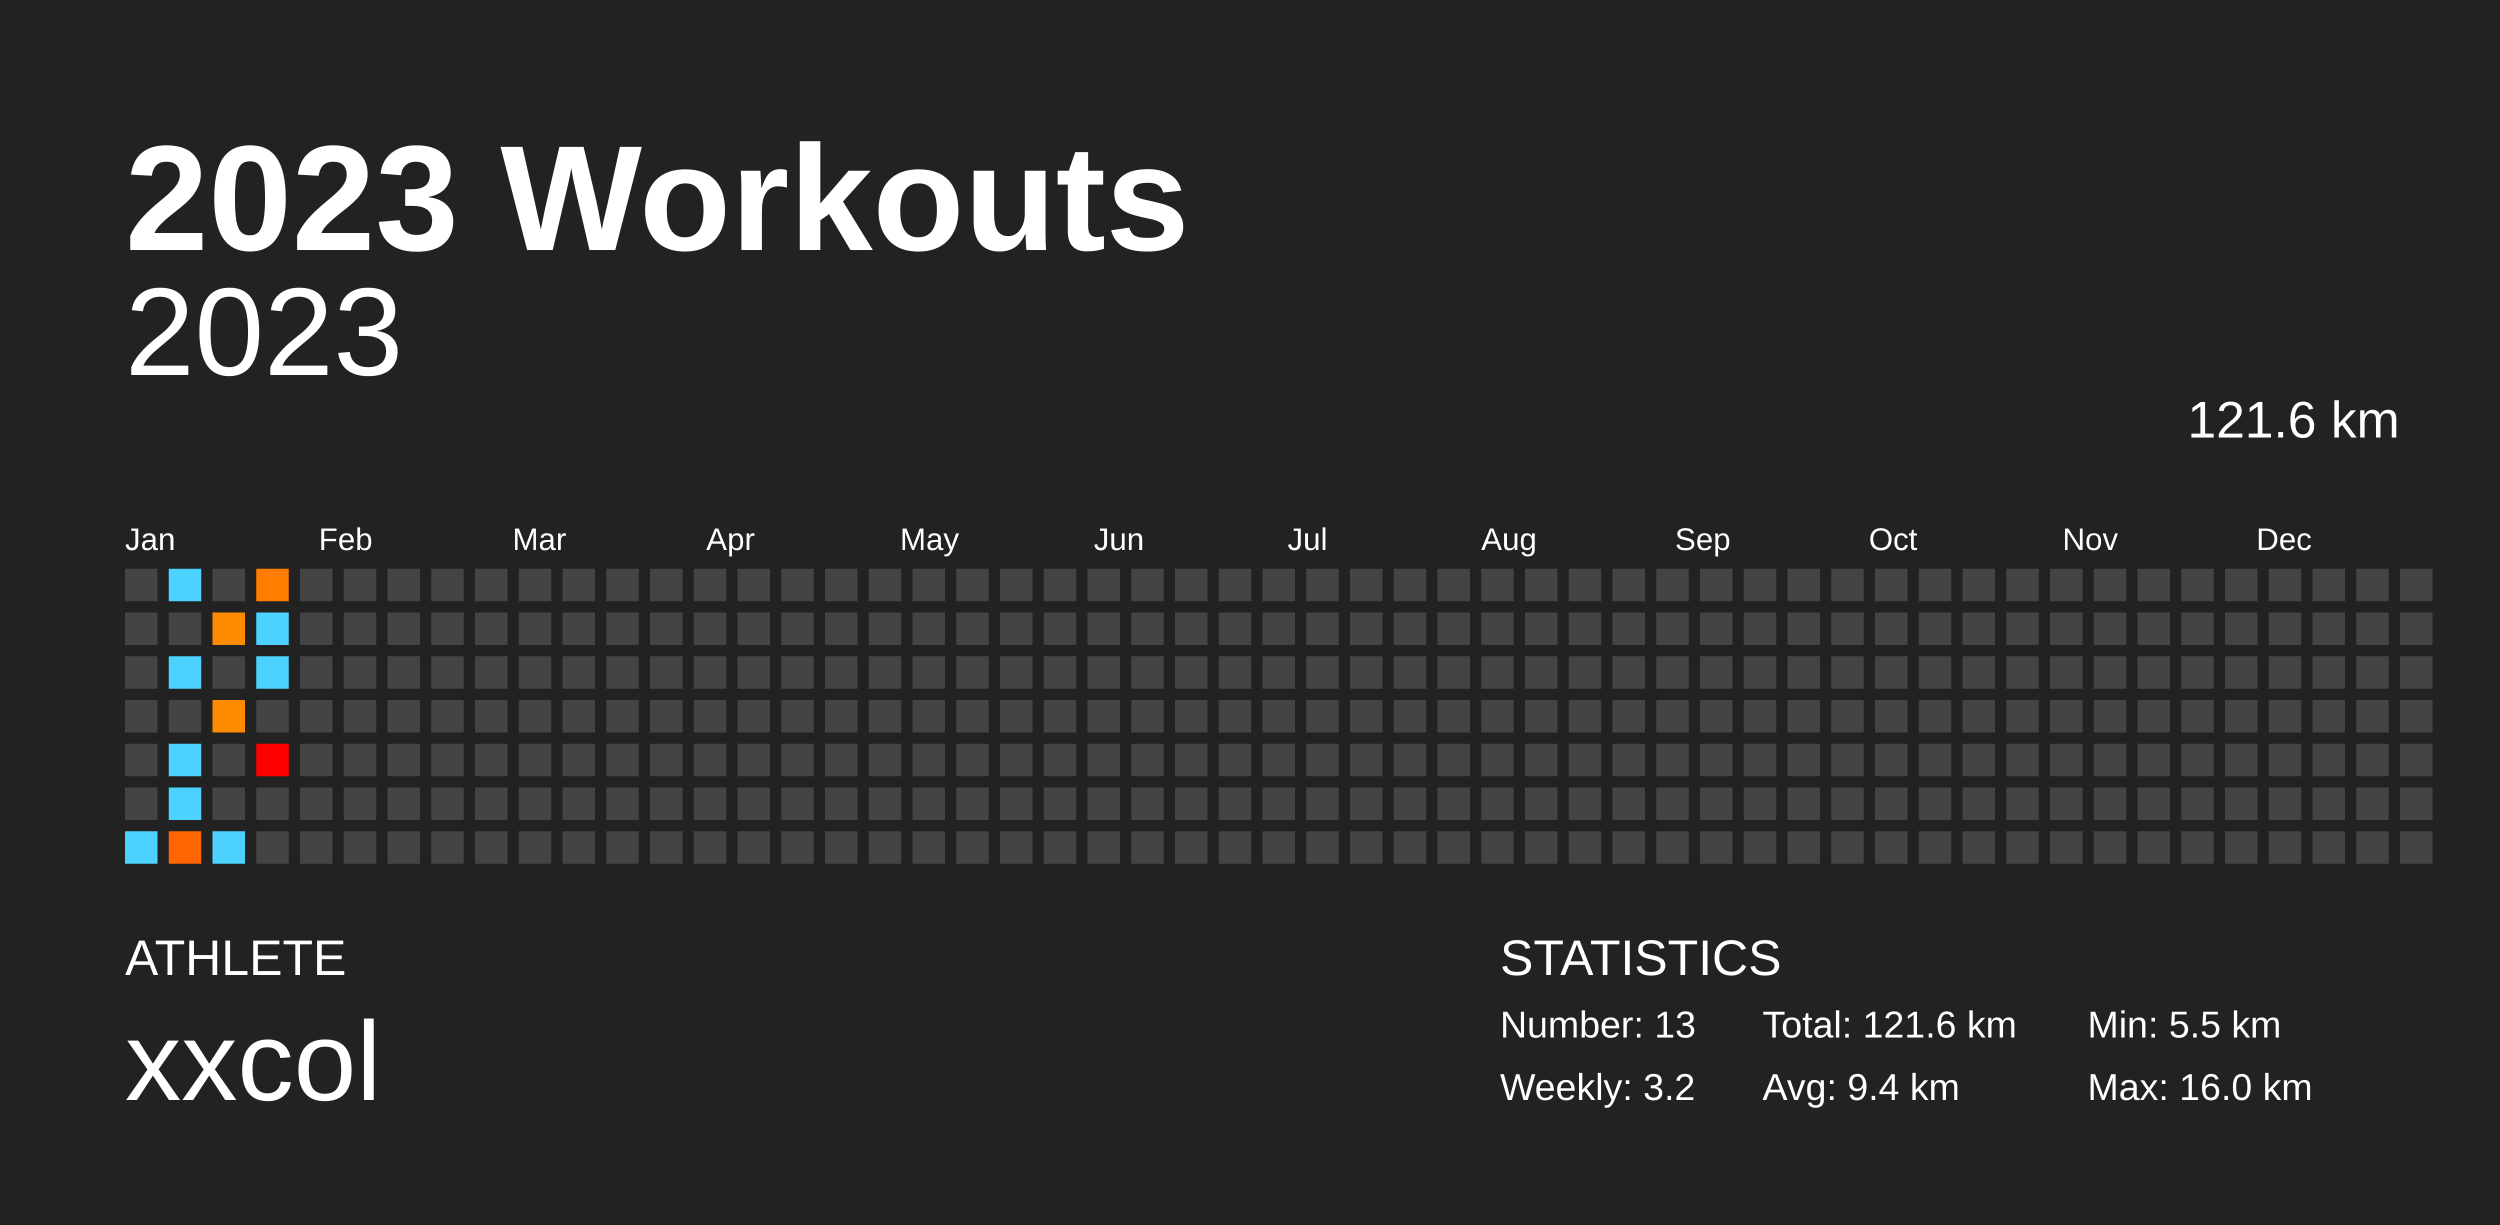
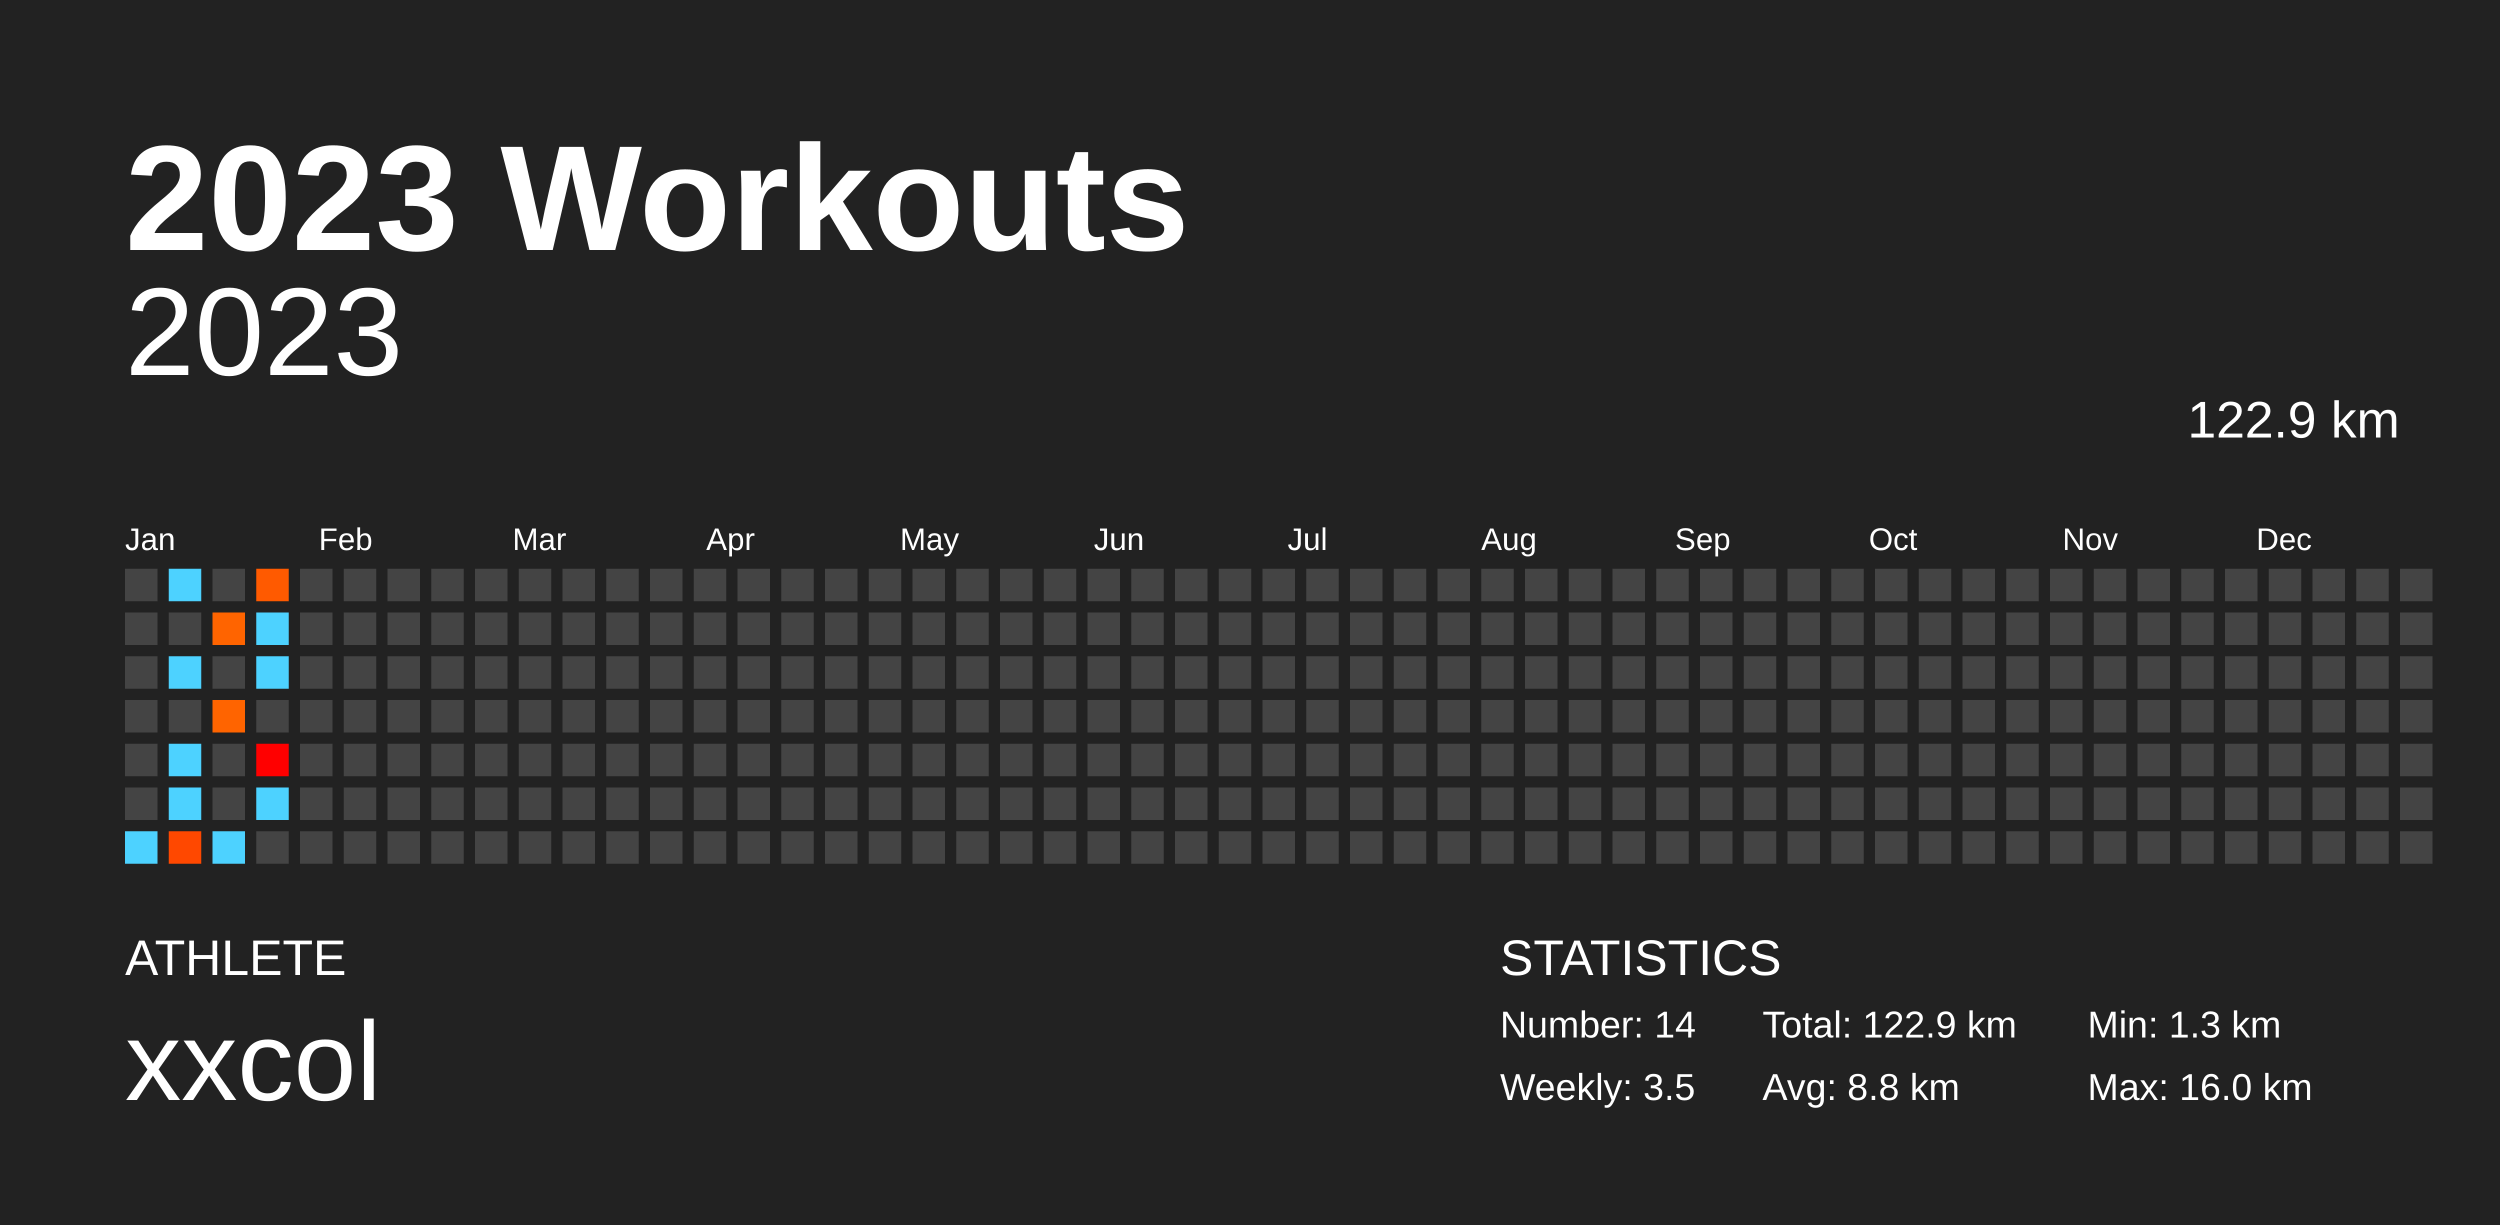
<svg xmlns="http://www.w3.org/2000/svg" baseProfile="full" height="98mm" version="1.1" viewBox="0,0,200,98" width="200mm">
  <defs />
  <rect fill="#222222" height="98" width="200" x="0" y="0" />
  <text fill="#FFFFFF" style="font-size:12px; font-family:Arial; font-weight:bold;" x="10" y="20">2023 Workouts</text>
  <text fill="#FFFFFF" style="font-size:4px; font-family:Arial" x="10" y="78">ATHLETE</text>
  <text fill="#FFFFFF" style="font-size:9px; font-family:Arial" x="10" y="88">xxcol</text>
  <text fill="#FFFFFF" style="font-size:4px; font-family:Arial" x="120" y="78">STATISTICS</text>
-   <text fill="#FFFFFF" style="font-size:3px; font-family:Arial" x="120" y="83">Number: 13</text>
-   <text fill="#FFFFFF" style="font-size:3px; font-family:Arial" x="120" y="88">Weekly: 3.2</text>
-   <text fill="#FFFFFF" style="font-size:3px; font-family:Arial" x="141" y="83">Total: 121.6 km</text>
-   <text fill="#FFFFFF" style="font-size:3px; font-family:Arial" x="141" y="88">Avg: 9.4 km</text>
-   <text fill="#FFFFFF" style="font-size:3px; font-family:Arial" x="167" y="83">Min: 5.5 km</text>
+   <text fill="#FFFFFF" style="font-size:3px; font-family:Arial" x="120" y="83">Number: 14</text>
+   <text fill="#FFFFFF" style="font-size:3px; font-family:Arial" x="120" y="88">Weekly: 3.5</text>
+   <text fill="#FFFFFF" style="font-size:3px; font-family:Arial" x="141" y="83">Total: 122.9 km</text>
+   <text fill="#FFFFFF" style="font-size:3px; font-family:Arial" x="141" y="88">Avg: 8.8 km</text>
+   <text fill="#FFFFFF" style="font-size:3px; font-family:Arial" x="167" y="83">Min: 1.3 km</text>
  <text fill="#FFFFFF" style="font-size:3px; font-family:Arial" x="167" y="88">Max: 16.0 km</text>
  <text alignment-baseline="hanging" fill="#FFFFFF" style="font-size:10.0px; font-family:Arial;" x="10" y="30">2023</text>
-   <text alignment-baseline="hanging" fill="#FFFFFF" style="font-size:4.125px; font-family:Arial;" x="175" y="35">121.6 km</text>
+   <text alignment-baseline="hanging" fill="#FFFFFF" style="font-size:4.125px; font-family:Arial;" x="175" y="35">122.9 km</text>
  <text fill="#FFFFFF" style="font-size:2.5px; font-family:Arial" x="10.0" y="44">Jan</text>
  <text fill="#FFFFFF" style="font-size:2.5px; font-family:Arial" x="25.5" y="44">Feb</text>
  <text fill="#FFFFFF" style="font-size:2.5px; font-family:Arial" x="41.0" y="44">Mar</text>
  <text fill="#FFFFFF" style="font-size:2.5px; font-family:Arial" x="56.5" y="44">Apr</text>
  <text fill="#FFFFFF" style="font-size:2.5px; font-family:Arial" x="72.0" y="44">May</text>
  <text fill="#FFFFFF" style="font-size:2.5px; font-family:Arial" x="87.5" y="44">Jun</text>
  <text fill="#FFFFFF" style="font-size:2.5px; font-family:Arial" x="103.0" y="44">Jul</text>
  <text fill="#FFFFFF" style="font-size:2.5px; font-family:Arial" x="118.5" y="44">Aug</text>
  <text fill="#FFFFFF" style="font-size:2.5px; font-family:Arial" x="134.0" y="44">Sep</text>
  <text fill="#FFFFFF" style="font-size:2.5px; font-family:Arial" x="149.5" y="44">Oct</text>
  <text fill="#FFFFFF" style="font-size:2.5px; font-family:Arial" x="165.0" y="44">Nov</text>
  <text fill="#FFFFFF" style="font-size:2.5px; font-family:Arial" x="180.5" y="44">Dec</text>
  <rect fill="#444444" height="2.6" width="2.6" x="10.0" y="45.5" />
  <rect fill="#444444" height="2.6" width="2.6" x="10.0" y="49.0" />
  <rect fill="#444444" height="2.6" width="2.6" x="10.0" y="52.5" />
  <rect fill="#444444" height="2.6" width="2.6" x="10.0" y="56.0" />
  <rect fill="#444444" height="2.6" width="2.6" x="10.0" y="59.5" />
  <rect fill="#444444" height="2.6" width="2.6" x="10.0" y="63.0" />
  <rect fill="#4dd2ff" height="2.6" width="2.6" x="10.0" y="66.5" />
  <rect fill="#4dd2ff" height="2.6" width="2.6" x="13.5" y="45.5" />
  <rect fill="#444444" height="2.6" width="2.6" x="13.5" y="49.0" />
  <rect fill="#4dd2ff" height="2.6" width="2.6" x="13.5" y="52.5" />
  <rect fill="#444444" height="2.6" width="2.6" x="13.5" y="56.0" />
  <rect fill="#4dd2ff" height="2.6" width="2.6" x="13.5" y="59.5" />
  <rect fill="#4dd2ff" height="2.6" width="2.6" x="13.5" y="63.0" />
-   <rect fill="#ff6500" height="2.6" width="2.6" x="13.5" y="66.5" />
+   <rect fill="#ff4800" height="2.6" width="2.6" x="13.5" y="66.5" />
  <rect fill="#444444" height="2.6" width="2.6" x="17.0" y="45.5" />
-   <rect fill="#ff8c00" height="2.6" width="2.6" x="17.0" y="49.0" />
+   <rect fill="#ff6400" height="2.6" width="2.6" x="17.0" y="49.0" />
  <rect fill="#444444" height="2.6" width="2.6" x="17.0" y="52.5" />
-   <rect fill="#ff8c00" height="2.6" width="2.6" x="17.0" y="56.0" />
+   <rect fill="#ff6400" height="2.6" width="2.6" x="17.0" y="56.0" />
  <rect fill="#444444" height="2.6" width="2.6" x="17.0" y="59.5" />
  <rect fill="#444444" height="2.6" width="2.6" x="17.0" y="63.0" />
  <rect fill="#4dd2ff" height="2.6" width="2.6" x="17.0" y="66.5" />
-   <rect fill="#ff7e00" height="2.6" width="2.6" x="20.5" y="45.5" />
+   <rect fill="#ff5a00" height="2.6" width="2.6" x="20.5" y="45.5" />
  <rect fill="#4dd2ff" height="2.6" width="2.6" x="20.5" y="49.0" />
  <rect fill="#4dd2ff" height="2.6" width="2.6" x="20.5" y="52.5" />
  <rect fill="#444444" height="2.6" width="2.6" x="20.5" y="56.0" />
  <rect fill="#ff0000" height="2.6" width="2.6" x="20.5" y="59.5" />
-   <rect fill="#444444" height="2.6" width="2.6" x="20.5" y="63.0" />
+   <rect fill="#4dd2ff" height="2.6" width="2.6" x="20.5" y="63.0" />
  <rect fill="#444444" height="2.6" width="2.6" x="20.5" y="66.5" />
  <rect fill="#444444" height="2.6" width="2.6" x="24.0" y="45.5" />
  <rect fill="#444444" height="2.6" width="2.6" x="24.0" y="49.0" />
  <rect fill="#444444" height="2.6" width="2.6" x="24.0" y="52.5" />
  <rect fill="#444444" height="2.6" width="2.6" x="24.0" y="56.0" />
  <rect fill="#444444" height="2.6" width="2.6" x="24.0" y="59.5" />
  <rect fill="#444444" height="2.6" width="2.6" x="24.0" y="63.0" />
  <rect fill="#444444" height="2.6" width="2.6" x="24.0" y="66.5" />
  <rect fill="#444444" height="2.6" width="2.6" x="27.5" y="45.5" />
  <rect fill="#444444" height="2.6" width="2.6" x="27.5" y="49.0" />
  <rect fill="#444444" height="2.6" width="2.6" x="27.5" y="52.5" />
  <rect fill="#444444" height="2.6" width="2.6" x="27.5" y="56.0" />
  <rect fill="#444444" height="2.6" width="2.6" x="27.5" y="59.5" />
  <rect fill="#444444" height="2.6" width="2.6" x="27.5" y="63.0" />
  <rect fill="#444444" height="2.6" width="2.6" x="27.5" y="66.5" />
  <rect fill="#444444" height="2.6" width="2.6" x="31.0" y="45.5" />
  <rect fill="#444444" height="2.6" width="2.6" x="31.0" y="49.0" />
  <rect fill="#444444" height="2.6" width="2.6" x="31.0" y="52.5" />
  <rect fill="#444444" height="2.6" width="2.6" x="31.0" y="56.0" />
  <rect fill="#444444" height="2.6" width="2.6" x="31.0" y="59.5" />
  <rect fill="#444444" height="2.6" width="2.6" x="31.0" y="63.0" />
  <rect fill="#444444" height="2.6" width="2.6" x="31.0" y="66.5" />
  <rect fill="#444444" height="2.6" width="2.6" x="34.5" y="45.5" />
  <rect fill="#444444" height="2.6" width="2.6" x="34.5" y="49.0" />
  <rect fill="#444444" height="2.6" width="2.6" x="34.5" y="52.5" />
  <rect fill="#444444" height="2.6" width="2.6" x="34.5" y="56.0" />
  <rect fill="#444444" height="2.6" width="2.6" x="34.5" y="59.5" />
  <rect fill="#444444" height="2.6" width="2.6" x="34.5" y="63.0" />
  <rect fill="#444444" height="2.6" width="2.6" x="34.5" y="66.5" />
  <rect fill="#444444" height="2.6" width="2.6" x="38.0" y="45.5" />
  <rect fill="#444444" height="2.6" width="2.6" x="38.0" y="49.0" />
  <rect fill="#444444" height="2.6" width="2.6" x="38.0" y="52.5" />
  <rect fill="#444444" height="2.6" width="2.6" x="38.0" y="56.0" />
  <rect fill="#444444" height="2.6" width="2.6" x="38.0" y="59.5" />
  <rect fill="#444444" height="2.6" width="2.6" x="38.0" y="63.0" />
  <rect fill="#444444" height="2.6" width="2.6" x="38.0" y="66.5" />
  <rect fill="#444444" height="2.6" width="2.6" x="41.5" y="45.5" />
  <rect fill="#444444" height="2.6" width="2.6" x="41.5" y="49.0" />
  <rect fill="#444444" height="2.6" width="2.6" x="41.5" y="52.5" />
  <rect fill="#444444" height="2.6" width="2.6" x="41.5" y="56.0" />
  <rect fill="#444444" height="2.6" width="2.6" x="41.5" y="59.5" />
  <rect fill="#444444" height="2.6" width="2.6" x="41.5" y="63.0" />
  <rect fill="#444444" height="2.6" width="2.6" x="41.5" y="66.5" />
  <rect fill="#444444" height="2.6" width="2.6" x="45.0" y="45.5" />
  <rect fill="#444444" height="2.6" width="2.6" x="45.0" y="49.0" />
  <rect fill="#444444" height="2.6" width="2.6" x="45.0" y="52.5" />
  <rect fill="#444444" height="2.6" width="2.6" x="45.0" y="56.0" />
  <rect fill="#444444" height="2.6" width="2.6" x="45.0" y="59.5" />
  <rect fill="#444444" height="2.6" width="2.6" x="45.0" y="63.0" />
  <rect fill="#444444" height="2.6" width="2.6" x="45.0" y="66.5" />
  <rect fill="#444444" height="2.6" width="2.6" x="48.5" y="45.5" />
  <rect fill="#444444" height="2.6" width="2.6" x="48.5" y="49.0" />
  <rect fill="#444444" height="2.6" width="2.6" x="48.5" y="52.5" />
  <rect fill="#444444" height="2.6" width="2.6" x="48.5" y="56.0" />
  <rect fill="#444444" height="2.6" width="2.6" x="48.5" y="59.5" />
  <rect fill="#444444" height="2.6" width="2.6" x="48.5" y="63.0" />
  <rect fill="#444444" height="2.6" width="2.6" x="48.5" y="66.5" />
  <rect fill="#444444" height="2.6" width="2.6" x="52.0" y="45.5" />
  <rect fill="#444444" height="2.6" width="2.6" x="52.0" y="49.0" />
  <rect fill="#444444" height="2.6" width="2.6" x="52.0" y="52.5" />
  <rect fill="#444444" height="2.6" width="2.6" x="52.0" y="56.0" />
  <rect fill="#444444" height="2.6" width="2.6" x="52.0" y="59.5" />
  <rect fill="#444444" height="2.6" width="2.6" x="52.0" y="63.0" />
  <rect fill="#444444" height="2.6" width="2.6" x="52.0" y="66.5" />
  <rect fill="#444444" height="2.6" width="2.6" x="55.5" y="45.5" />
  <rect fill="#444444" height="2.6" width="2.6" x="55.5" y="49.0" />
  <rect fill="#444444" height="2.6" width="2.6" x="55.5" y="52.5" />
  <rect fill="#444444" height="2.6" width="2.6" x="55.5" y="56.0" />
  <rect fill="#444444" height="2.6" width="2.6" x="55.5" y="59.5" />
  <rect fill="#444444" height="2.6" width="2.6" x="55.5" y="63.0" />
  <rect fill="#444444" height="2.6" width="2.6" x="55.5" y="66.5" />
  <rect fill="#444444" height="2.6" width="2.6" x="59.0" y="45.5" />
  <rect fill="#444444" height="2.6" width="2.6" x="59.0" y="49.0" />
  <rect fill="#444444" height="2.6" width="2.6" x="59.0" y="52.5" />
  <rect fill="#444444" height="2.6" width="2.6" x="59.0" y="56.0" />
  <rect fill="#444444" height="2.6" width="2.6" x="59.0" y="59.5" />
  <rect fill="#444444" height="2.6" width="2.6" x="59.0" y="63.0" />
  <rect fill="#444444" height="2.6" width="2.6" x="59.0" y="66.5" />
  <rect fill="#444444" height="2.6" width="2.6" x="62.5" y="45.5" />
  <rect fill="#444444" height="2.6" width="2.6" x="62.5" y="49.0" />
  <rect fill="#444444" height="2.6" width="2.6" x="62.5" y="52.5" />
  <rect fill="#444444" height="2.6" width="2.6" x="62.5" y="56.0" />
  <rect fill="#444444" height="2.6" width="2.6" x="62.5" y="59.5" />
  <rect fill="#444444" height="2.6" width="2.6" x="62.5" y="63.0" />
  <rect fill="#444444" height="2.6" width="2.6" x="62.5" y="66.5" />
  <rect fill="#444444" height="2.6" width="2.6" x="66.0" y="45.5" />
  <rect fill="#444444" height="2.6" width="2.6" x="66.0" y="49.0" />
  <rect fill="#444444" height="2.6" width="2.6" x="66.0" y="52.5" />
  <rect fill="#444444" height="2.6" width="2.6" x="66.0" y="56.0" />
  <rect fill="#444444" height="2.6" width="2.6" x="66.0" y="59.5" />
  <rect fill="#444444" height="2.6" width="2.6" x="66.0" y="63.0" />
  <rect fill="#444444" height="2.6" width="2.6" x="66.0" y="66.5" />
  <rect fill="#444444" height="2.6" width="2.6" x="69.5" y="45.5" />
  <rect fill="#444444" height="2.6" width="2.6" x="69.5" y="49.0" />
  <rect fill="#444444" height="2.6" width="2.6" x="69.5" y="52.5" />
  <rect fill="#444444" height="2.6" width="2.6" x="69.5" y="56.0" />
  <rect fill="#444444" height="2.6" width="2.6" x="69.5" y="59.5" />
  <rect fill="#444444" height="2.6" width="2.6" x="69.5" y="63.0" />
  <rect fill="#444444" height="2.6" width="2.6" x="69.5" y="66.5" />
  <rect fill="#444444" height="2.6" width="2.6" x="73.0" y="45.5" />
  <rect fill="#444444" height="2.6" width="2.6" x="73.0" y="49.0" />
  <rect fill="#444444" height="2.6" width="2.6" x="73.0" y="52.5" />
  <rect fill="#444444" height="2.6" width="2.6" x="73.0" y="56.0" />
  <rect fill="#444444" height="2.6" width="2.6" x="73.0" y="59.5" />
  <rect fill="#444444" height="2.6" width="2.6" x="73.0" y="63.0" />
  <rect fill="#444444" height="2.6" width="2.6" x="73.0" y="66.5" />
  <rect fill="#444444" height="2.6" width="2.6" x="76.5" y="45.5" />
  <rect fill="#444444" height="2.6" width="2.6" x="76.5" y="49.0" />
  <rect fill="#444444" height="2.6" width="2.6" x="76.5" y="52.5" />
  <rect fill="#444444" height="2.6" width="2.6" x="76.5" y="56.0" />
  <rect fill="#444444" height="2.6" width="2.6" x="76.5" y="59.5" />
  <rect fill="#444444" height="2.6" width="2.6" x="76.5" y="63.0" />
  <rect fill="#444444" height="2.6" width="2.6" x="76.5" y="66.5" />
  <rect fill="#444444" height="2.6" width="2.6" x="80.0" y="45.5" />
  <rect fill="#444444" height="2.6" width="2.6" x="80.0" y="49.0" />
  <rect fill="#444444" height="2.6" width="2.6" x="80.0" y="52.5" />
  <rect fill="#444444" height="2.6" width="2.6" x="80.0" y="56.0" />
  <rect fill="#444444" height="2.6" width="2.6" x="80.0" y="59.5" />
  <rect fill="#444444" height="2.6" width="2.6" x="80.0" y="63.0" />
  <rect fill="#444444" height="2.6" width="2.6" x="80.0" y="66.5" />
  <rect fill="#444444" height="2.6" width="2.6" x="83.5" y="45.5" />
  <rect fill="#444444" height="2.6" width="2.6" x="83.5" y="49.0" />
  <rect fill="#444444" height="2.6" width="2.6" x="83.5" y="52.5" />
  <rect fill="#444444" height="2.6" width="2.6" x="83.5" y="56.0" />
  <rect fill="#444444" height="2.6" width="2.6" x="83.5" y="59.5" />
  <rect fill="#444444" height="2.6" width="2.6" x="83.5" y="63.0" />
  <rect fill="#444444" height="2.6" width="2.6" x="83.5" y="66.5" />
  <rect fill="#444444" height="2.6" width="2.6" x="87.0" y="45.5" />
  <rect fill="#444444" height="2.6" width="2.6" x="87.0" y="49.0" />
  <rect fill="#444444" height="2.6" width="2.6" x="87.0" y="52.5" />
  <rect fill="#444444" height="2.6" width="2.6" x="87.0" y="56.0" />
  <rect fill="#444444" height="2.6" width="2.6" x="87.0" y="59.5" />
  <rect fill="#444444" height="2.6" width="2.6" x="87.0" y="63.0" />
  <rect fill="#444444" height="2.6" width="2.6" x="87.0" y="66.5" />
  <rect fill="#444444" height="2.6" width="2.6" x="90.5" y="45.5" />
  <rect fill="#444444" height="2.6" width="2.6" x="90.5" y="49.0" />
  <rect fill="#444444" height="2.6" width="2.6" x="90.5" y="52.5" />
  <rect fill="#444444" height="2.6" width="2.6" x="90.5" y="56.0" />
  <rect fill="#444444" height="2.6" width="2.6" x="90.5" y="59.5" />
  <rect fill="#444444" height="2.6" width="2.6" x="90.5" y="63.0" />
  <rect fill="#444444" height="2.6" width="2.6" x="90.5" y="66.5" />
  <rect fill="#444444" height="2.6" width="2.6" x="94.0" y="45.5" />
  <rect fill="#444444" height="2.6" width="2.6" x="94.0" y="49.0" />
  <rect fill="#444444" height="2.6" width="2.6" x="94.0" y="52.5" />
  <rect fill="#444444" height="2.6" width="2.6" x="94.0" y="56.0" />
  <rect fill="#444444" height="2.6" width="2.6" x="94.0" y="59.5" />
  <rect fill="#444444" height="2.6" width="2.6" x="94.0" y="63.0" />
  <rect fill="#444444" height="2.6" width="2.6" x="94.0" y="66.5" />
  <rect fill="#444444" height="2.6" width="2.6" x="97.5" y="45.5" />
  <rect fill="#444444" height="2.6" width="2.6" x="97.5" y="49.0" />
  <rect fill="#444444" height="2.6" width="2.6" x="97.5" y="52.5" />
  <rect fill="#444444" height="2.6" width="2.6" x="97.5" y="56.0" />
  <rect fill="#444444" height="2.6" width="2.6" x="97.5" y="59.5" />
  <rect fill="#444444" height="2.6" width="2.6" x="97.5" y="63.0" />
  <rect fill="#444444" height="2.6" width="2.6" x="97.5" y="66.5" />
  <rect fill="#444444" height="2.6" width="2.6" x="101.0" y="45.5" />
  <rect fill="#444444" height="2.6" width="2.6" x="101.0" y="49.0" />
  <rect fill="#444444" height="2.6" width="2.6" x="101.0" y="52.5" />
  <rect fill="#444444" height="2.6" width="2.6" x="101.0" y="56.0" />
  <rect fill="#444444" height="2.6" width="2.6" x="101.0" y="59.5" />
  <rect fill="#444444" height="2.6" width="2.6" x="101.0" y="63.0" />
  <rect fill="#444444" height="2.6" width="2.6" x="101.0" y="66.5" />
  <rect fill="#444444" height="2.6" width="2.6" x="104.5" y="45.5" />
  <rect fill="#444444" height="2.6" width="2.6" x="104.5" y="49.0" />
  <rect fill="#444444" height="2.6" width="2.6" x="104.5" y="52.5" />
  <rect fill="#444444" height="2.6" width="2.6" x="104.5" y="56.0" />
  <rect fill="#444444" height="2.6" width="2.6" x="104.5" y="59.5" />
  <rect fill="#444444" height="2.6" width="2.6" x="104.5" y="63.0" />
  <rect fill="#444444" height="2.6" width="2.6" x="104.5" y="66.5" />
  <rect fill="#444444" height="2.6" width="2.6" x="108.0" y="45.5" />
  <rect fill="#444444" height="2.6" width="2.6" x="108.0" y="49.0" />
  <rect fill="#444444" height="2.6" width="2.6" x="108.0" y="52.5" />
  <rect fill="#444444" height="2.6" width="2.6" x="108.0" y="56.0" />
  <rect fill="#444444" height="2.6" width="2.6" x="108.0" y="59.5" />
  <rect fill="#444444" height="2.6" width="2.6" x="108.0" y="63.0" />
  <rect fill="#444444" height="2.6" width="2.6" x="108.0" y="66.5" />
  <rect fill="#444444" height="2.6" width="2.6" x="111.5" y="45.5" />
  <rect fill="#444444" height="2.6" width="2.6" x="111.5" y="49.0" />
  <rect fill="#444444" height="2.6" width="2.6" x="111.5" y="52.5" />
  <rect fill="#444444" height="2.6" width="2.6" x="111.5" y="56.0" />
  <rect fill="#444444" height="2.6" width="2.6" x="111.5" y="59.5" />
  <rect fill="#444444" height="2.6" width="2.6" x="111.5" y="63.0" />
  <rect fill="#444444" height="2.6" width="2.6" x="111.5" y="66.5" />
  <rect fill="#444444" height="2.6" width="2.6" x="115.0" y="45.5" />
  <rect fill="#444444" height="2.6" width="2.6" x="115.0" y="49.0" />
  <rect fill="#444444" height="2.6" width="2.6" x="115.0" y="52.5" />
  <rect fill="#444444" height="2.6" width="2.6" x="115.0" y="56.0" />
  <rect fill="#444444" height="2.6" width="2.6" x="115.0" y="59.5" />
  <rect fill="#444444" height="2.6" width="2.6" x="115.0" y="63.0" />
  <rect fill="#444444" height="2.6" width="2.6" x="115.0" y="66.5" />
  <rect fill="#444444" height="2.6" width="2.6" x="118.5" y="45.5" />
  <rect fill="#444444" height="2.6" width="2.6" x="118.5" y="49.0" />
  <rect fill="#444444" height="2.6" width="2.6" x="118.5" y="52.5" />
  <rect fill="#444444" height="2.6" width="2.6" x="118.5" y="56.0" />
  <rect fill="#444444" height="2.6" width="2.6" x="118.5" y="59.5" />
  <rect fill="#444444" height="2.6" width="2.6" x="118.5" y="63.0" />
  <rect fill="#444444" height="2.6" width="2.6" x="118.5" y="66.5" />
  <rect fill="#444444" height="2.6" width="2.6" x="122.0" y="45.5" />
  <rect fill="#444444" height="2.6" width="2.6" x="122.0" y="49.0" />
  <rect fill="#444444" height="2.6" width="2.6" x="122.0" y="52.5" />
  <rect fill="#444444" height="2.6" width="2.6" x="122.0" y="56.0" />
  <rect fill="#444444" height="2.6" width="2.6" x="122.0" y="59.5" />
  <rect fill="#444444" height="2.6" width="2.6" x="122.0" y="63.0" />
  <rect fill="#444444" height="2.6" width="2.6" x="122.0" y="66.5" />
  <rect fill="#444444" height="2.6" width="2.6" x="125.5" y="45.5" />
  <rect fill="#444444" height="2.6" width="2.6" x="125.5" y="49.0" />
  <rect fill="#444444" height="2.6" width="2.6" x="125.5" y="52.5" />
  <rect fill="#444444" height="2.6" width="2.6" x="125.5" y="56.0" />
  <rect fill="#444444" height="2.6" width="2.6" x="125.5" y="59.5" />
  <rect fill="#444444" height="2.6" width="2.6" x="125.5" y="63.0" />
  <rect fill="#444444" height="2.6" width="2.6" x="125.5" y="66.5" />
  <rect fill="#444444" height="2.6" width="2.6" x="129.0" y="45.5" />
  <rect fill="#444444" height="2.6" width="2.6" x="129.0" y="49.0" />
  <rect fill="#444444" height="2.6" width="2.6" x="129.0" y="52.5" />
  <rect fill="#444444" height="2.6" width="2.6" x="129.0" y="56.0" />
  <rect fill="#444444" height="2.6" width="2.6" x="129.0" y="59.5" />
  <rect fill="#444444" height="2.6" width="2.6" x="129.0" y="63.0" />
  <rect fill="#444444" height="2.6" width="2.6" x="129.0" y="66.5" />
  <rect fill="#444444" height="2.6" width="2.6" x="132.5" y="45.5" />
  <rect fill="#444444" height="2.6" width="2.6" x="132.5" y="49.0" />
  <rect fill="#444444" height="2.6" width="2.6" x="132.5" y="52.5" />
  <rect fill="#444444" height="2.6" width="2.6" x="132.5" y="56.0" />
  <rect fill="#444444" height="2.6" width="2.6" x="132.5" y="59.5" />
  <rect fill="#444444" height="2.6" width="2.6" x="132.5" y="63.0" />
  <rect fill="#444444" height="2.6" width="2.6" x="132.5" y="66.5" />
  <rect fill="#444444" height="2.6" width="2.6" x="136.0" y="45.5" />
  <rect fill="#444444" height="2.6" width="2.6" x="136.0" y="49.0" />
  <rect fill="#444444" height="2.6" width="2.6" x="136.0" y="52.5" />
  <rect fill="#444444" height="2.6" width="2.6" x="136.0" y="56.0" />
  <rect fill="#444444" height="2.6" width="2.6" x="136.0" y="59.5" />
  <rect fill="#444444" height="2.6" width="2.6" x="136.0" y="63.0" />
  <rect fill="#444444" height="2.6" width="2.6" x="136.0" y="66.5" />
  <rect fill="#444444" height="2.6" width="2.6" x="139.5" y="45.5" />
  <rect fill="#444444" height="2.6" width="2.6" x="139.5" y="49.0" />
  <rect fill="#444444" height="2.6" width="2.6" x="139.5" y="52.5" />
  <rect fill="#444444" height="2.6" width="2.6" x="139.5" y="56.0" />
  <rect fill="#444444" height="2.6" width="2.6" x="139.5" y="59.5" />
  <rect fill="#444444" height="2.6" width="2.6" x="139.5" y="63.0" />
  <rect fill="#444444" height="2.6" width="2.6" x="139.5" y="66.5" />
  <rect fill="#444444" height="2.6" width="2.6" x="143.0" y="45.5" />
  <rect fill="#444444" height="2.6" width="2.6" x="143.0" y="49.0" />
  <rect fill="#444444" height="2.6" width="2.6" x="143.0" y="52.5" />
  <rect fill="#444444" height="2.6" width="2.6" x="143.0" y="56.0" />
  <rect fill="#444444" height="2.6" width="2.6" x="143.0" y="59.5" />
  <rect fill="#444444" height="2.6" width="2.6" x="143.0" y="63.0" />
  <rect fill="#444444" height="2.6" width="2.6" x="143.0" y="66.5" />
  <rect fill="#444444" height="2.6" width="2.6" x="146.5" y="45.5" />
  <rect fill="#444444" height="2.6" width="2.6" x="146.5" y="49.0" />
  <rect fill="#444444" height="2.6" width="2.6" x="146.5" y="52.5" />
  <rect fill="#444444" height="2.6" width="2.6" x="146.5" y="56.0" />
  <rect fill="#444444" height="2.6" width="2.6" x="146.5" y="59.5" />
  <rect fill="#444444" height="2.6" width="2.6" x="146.5" y="63.0" />
  <rect fill="#444444" height="2.6" width="2.6" x="146.5" y="66.5" />
  <rect fill="#444444" height="2.6" width="2.6" x="150.0" y="45.5" />
  <rect fill="#444444" height="2.6" width="2.6" x="150.0" y="49.0" />
  <rect fill="#444444" height="2.6" width="2.6" x="150.0" y="52.5" />
  <rect fill="#444444" height="2.6" width="2.6" x="150.0" y="56.0" />
  <rect fill="#444444" height="2.6" width="2.6" x="150.0" y="59.5" />
  <rect fill="#444444" height="2.6" width="2.6" x="150.0" y="63.0" />
  <rect fill="#444444" height="2.6" width="2.6" x="150.0" y="66.5" />
  <rect fill="#444444" height="2.6" width="2.6" x="153.5" y="45.5" />
  <rect fill="#444444" height="2.6" width="2.6" x="153.5" y="49.0" />
  <rect fill="#444444" height="2.6" width="2.6" x="153.5" y="52.5" />
  <rect fill="#444444" height="2.6" width="2.6" x="153.5" y="56.0" />
  <rect fill="#444444" height="2.6" width="2.6" x="153.5" y="59.5" />
  <rect fill="#444444" height="2.6" width="2.6" x="153.5" y="63.0" />
  <rect fill="#444444" height="2.6" width="2.6" x="153.5" y="66.5" />
  <rect fill="#444444" height="2.6" width="2.6" x="157.0" y="45.5" />
  <rect fill="#444444" height="2.6" width="2.6" x="157.0" y="49.0" />
  <rect fill="#444444" height="2.6" width="2.6" x="157.0" y="52.5" />
  <rect fill="#444444" height="2.6" width="2.6" x="157.0" y="56.0" />
  <rect fill="#444444" height="2.6" width="2.6" x="157.0" y="59.5" />
  <rect fill="#444444" height="2.6" width="2.6" x="157.0" y="63.0" />
  <rect fill="#444444" height="2.6" width="2.6" x="157.0" y="66.5" />
  <rect fill="#444444" height="2.6" width="2.6" x="160.5" y="45.5" />
  <rect fill="#444444" height="2.6" width="2.6" x="160.5" y="49.0" />
  <rect fill="#444444" height="2.6" width="2.6" x="160.5" y="52.5" />
  <rect fill="#444444" height="2.6" width="2.6" x="160.5" y="56.0" />
  <rect fill="#444444" height="2.6" width="2.6" x="160.5" y="59.5" />
  <rect fill="#444444" height="2.6" width="2.6" x="160.5" y="63.0" />
  <rect fill="#444444" height="2.6" width="2.6" x="160.5" y="66.5" />
  <rect fill="#444444" height="2.6" width="2.6" x="164.0" y="45.5" />
  <rect fill="#444444" height="2.6" width="2.6" x="164.0" y="49.0" />
  <rect fill="#444444" height="2.6" width="2.6" x="164.0" y="52.5" />
  <rect fill="#444444" height="2.6" width="2.6" x="164.0" y="56.0" />
  <rect fill="#444444" height="2.6" width="2.6" x="164.0" y="59.5" />
  <rect fill="#444444" height="2.6" width="2.6" x="164.0" y="63.0" />
  <rect fill="#444444" height="2.6" width="2.6" x="164.0" y="66.5" />
  <rect fill="#444444" height="2.6" width="2.6" x="167.5" y="45.5" />
  <rect fill="#444444" height="2.6" width="2.6" x="167.5" y="49.0" />
  <rect fill="#444444" height="2.6" width="2.6" x="167.5" y="52.5" />
  <rect fill="#444444" height="2.6" width="2.6" x="167.5" y="56.0" />
  <rect fill="#444444" height="2.6" width="2.6" x="167.5" y="59.5" />
  <rect fill="#444444" height="2.6" width="2.6" x="167.5" y="63.0" />
  <rect fill="#444444" height="2.6" width="2.6" x="167.5" y="66.5" />
  <rect fill="#444444" height="2.6" width="2.6" x="171.0" y="45.5" />
  <rect fill="#444444" height="2.6" width="2.6" x="171.0" y="49.0" />
  <rect fill="#444444" height="2.6" width="2.6" x="171.0" y="52.5" />
  <rect fill="#444444" height="2.6" width="2.6" x="171.0" y="56.0" />
  <rect fill="#444444" height="2.6" width="2.6" x="171.0" y="59.5" />
  <rect fill="#444444" height="2.6" width="2.6" x="171.0" y="63.0" />
  <rect fill="#444444" height="2.6" width="2.6" x="171.0" y="66.5" />
  <rect fill="#444444" height="2.6" width="2.6" x="174.5" y="45.5" />
  <rect fill="#444444" height="2.6" width="2.6" x="174.5" y="49.0" />
  <rect fill="#444444" height="2.6" width="2.6" x="174.5" y="52.5" />
  <rect fill="#444444" height="2.6" width="2.6" x="174.5" y="56.0" />
  <rect fill="#444444" height="2.6" width="2.6" x="174.5" y="59.5" />
  <rect fill="#444444" height="2.6" width="2.6" x="174.5" y="63.0" />
  <rect fill="#444444" height="2.6" width="2.6" x="174.5" y="66.5" />
  <rect fill="#444444" height="2.6" width="2.6" x="178.0" y="45.5" />
  <rect fill="#444444" height="2.6" width="2.6" x="178.0" y="49.0" />
  <rect fill="#444444" height="2.6" width="2.6" x="178.0" y="52.5" />
  <rect fill="#444444" height="2.6" width="2.6" x="178.0" y="56.0" />
  <rect fill="#444444" height="2.6" width="2.6" x="178.0" y="59.5" />
  <rect fill="#444444" height="2.6" width="2.6" x="178.0" y="63.0" />
  <rect fill="#444444" height="2.6" width="2.6" x="178.0" y="66.5" />
  <rect fill="#444444" height="2.6" width="2.6" x="181.5" y="45.5" />
  <rect fill="#444444" height="2.6" width="2.6" x="181.5" y="49.0" />
  <rect fill="#444444" height="2.6" width="2.6" x="181.5" y="52.5" />
  <rect fill="#444444" height="2.6" width="2.6" x="181.5" y="56.0" />
  <rect fill="#444444" height="2.6" width="2.6" x="181.5" y="59.5" />
  <rect fill="#444444" height="2.6" width="2.6" x="181.5" y="63.0" />
  <rect fill="#444444" height="2.6" width="2.6" x="181.5" y="66.5" />
  <rect fill="#444444" height="2.6" width="2.6" x="185.0" y="45.5" />
  <rect fill="#444444" height="2.6" width="2.6" x="185.0" y="49.0" />
  <rect fill="#444444" height="2.6" width="2.6" x="185.0" y="52.5" />
  <rect fill="#444444" height="2.6" width="2.6" x="185.0" y="56.0" />
  <rect fill="#444444" height="2.6" width="2.6" x="185.0" y="59.5" />
  <rect fill="#444444" height="2.6" width="2.6" x="185.0" y="63.0" />
  <rect fill="#444444" height="2.6" width="2.6" x="185.0" y="66.5" />
  <rect fill="#444444" height="2.6" width="2.6" x="188.5" y="45.5" />
  <rect fill="#444444" height="2.6" width="2.6" x="188.5" y="49.0" />
  <rect fill="#444444" height="2.6" width="2.6" x="188.5" y="52.5" />
  <rect fill="#444444" height="2.6" width="2.6" x="188.5" y="56.0" />
  <rect fill="#444444" height="2.6" width="2.6" x="188.5" y="59.5" />
  <rect fill="#444444" height="2.6" width="2.6" x="188.5" y="63.0" />
  <rect fill="#444444" height="2.6" width="2.6" x="188.5" y="66.5" />
  <rect fill="#444444" height="2.6" width="2.6" x="192.0" y="45.5" />
  <rect fill="#444444" height="2.6" width="2.6" x="192.0" y="49.0" />
  <rect fill="#444444" height="2.6" width="2.6" x="192.0" y="52.5" />
  <rect fill="#444444" height="2.6" width="2.6" x="192.0" y="56.0" />
  <rect fill="#444444" height="2.6" width="2.6" x="192.0" y="59.5" />
  <rect fill="#444444" height="2.6" width="2.6" x="192.0" y="63.0" />
  <rect fill="#444444" height="2.6" width="2.6" x="192.0" y="66.5" />
</svg>
